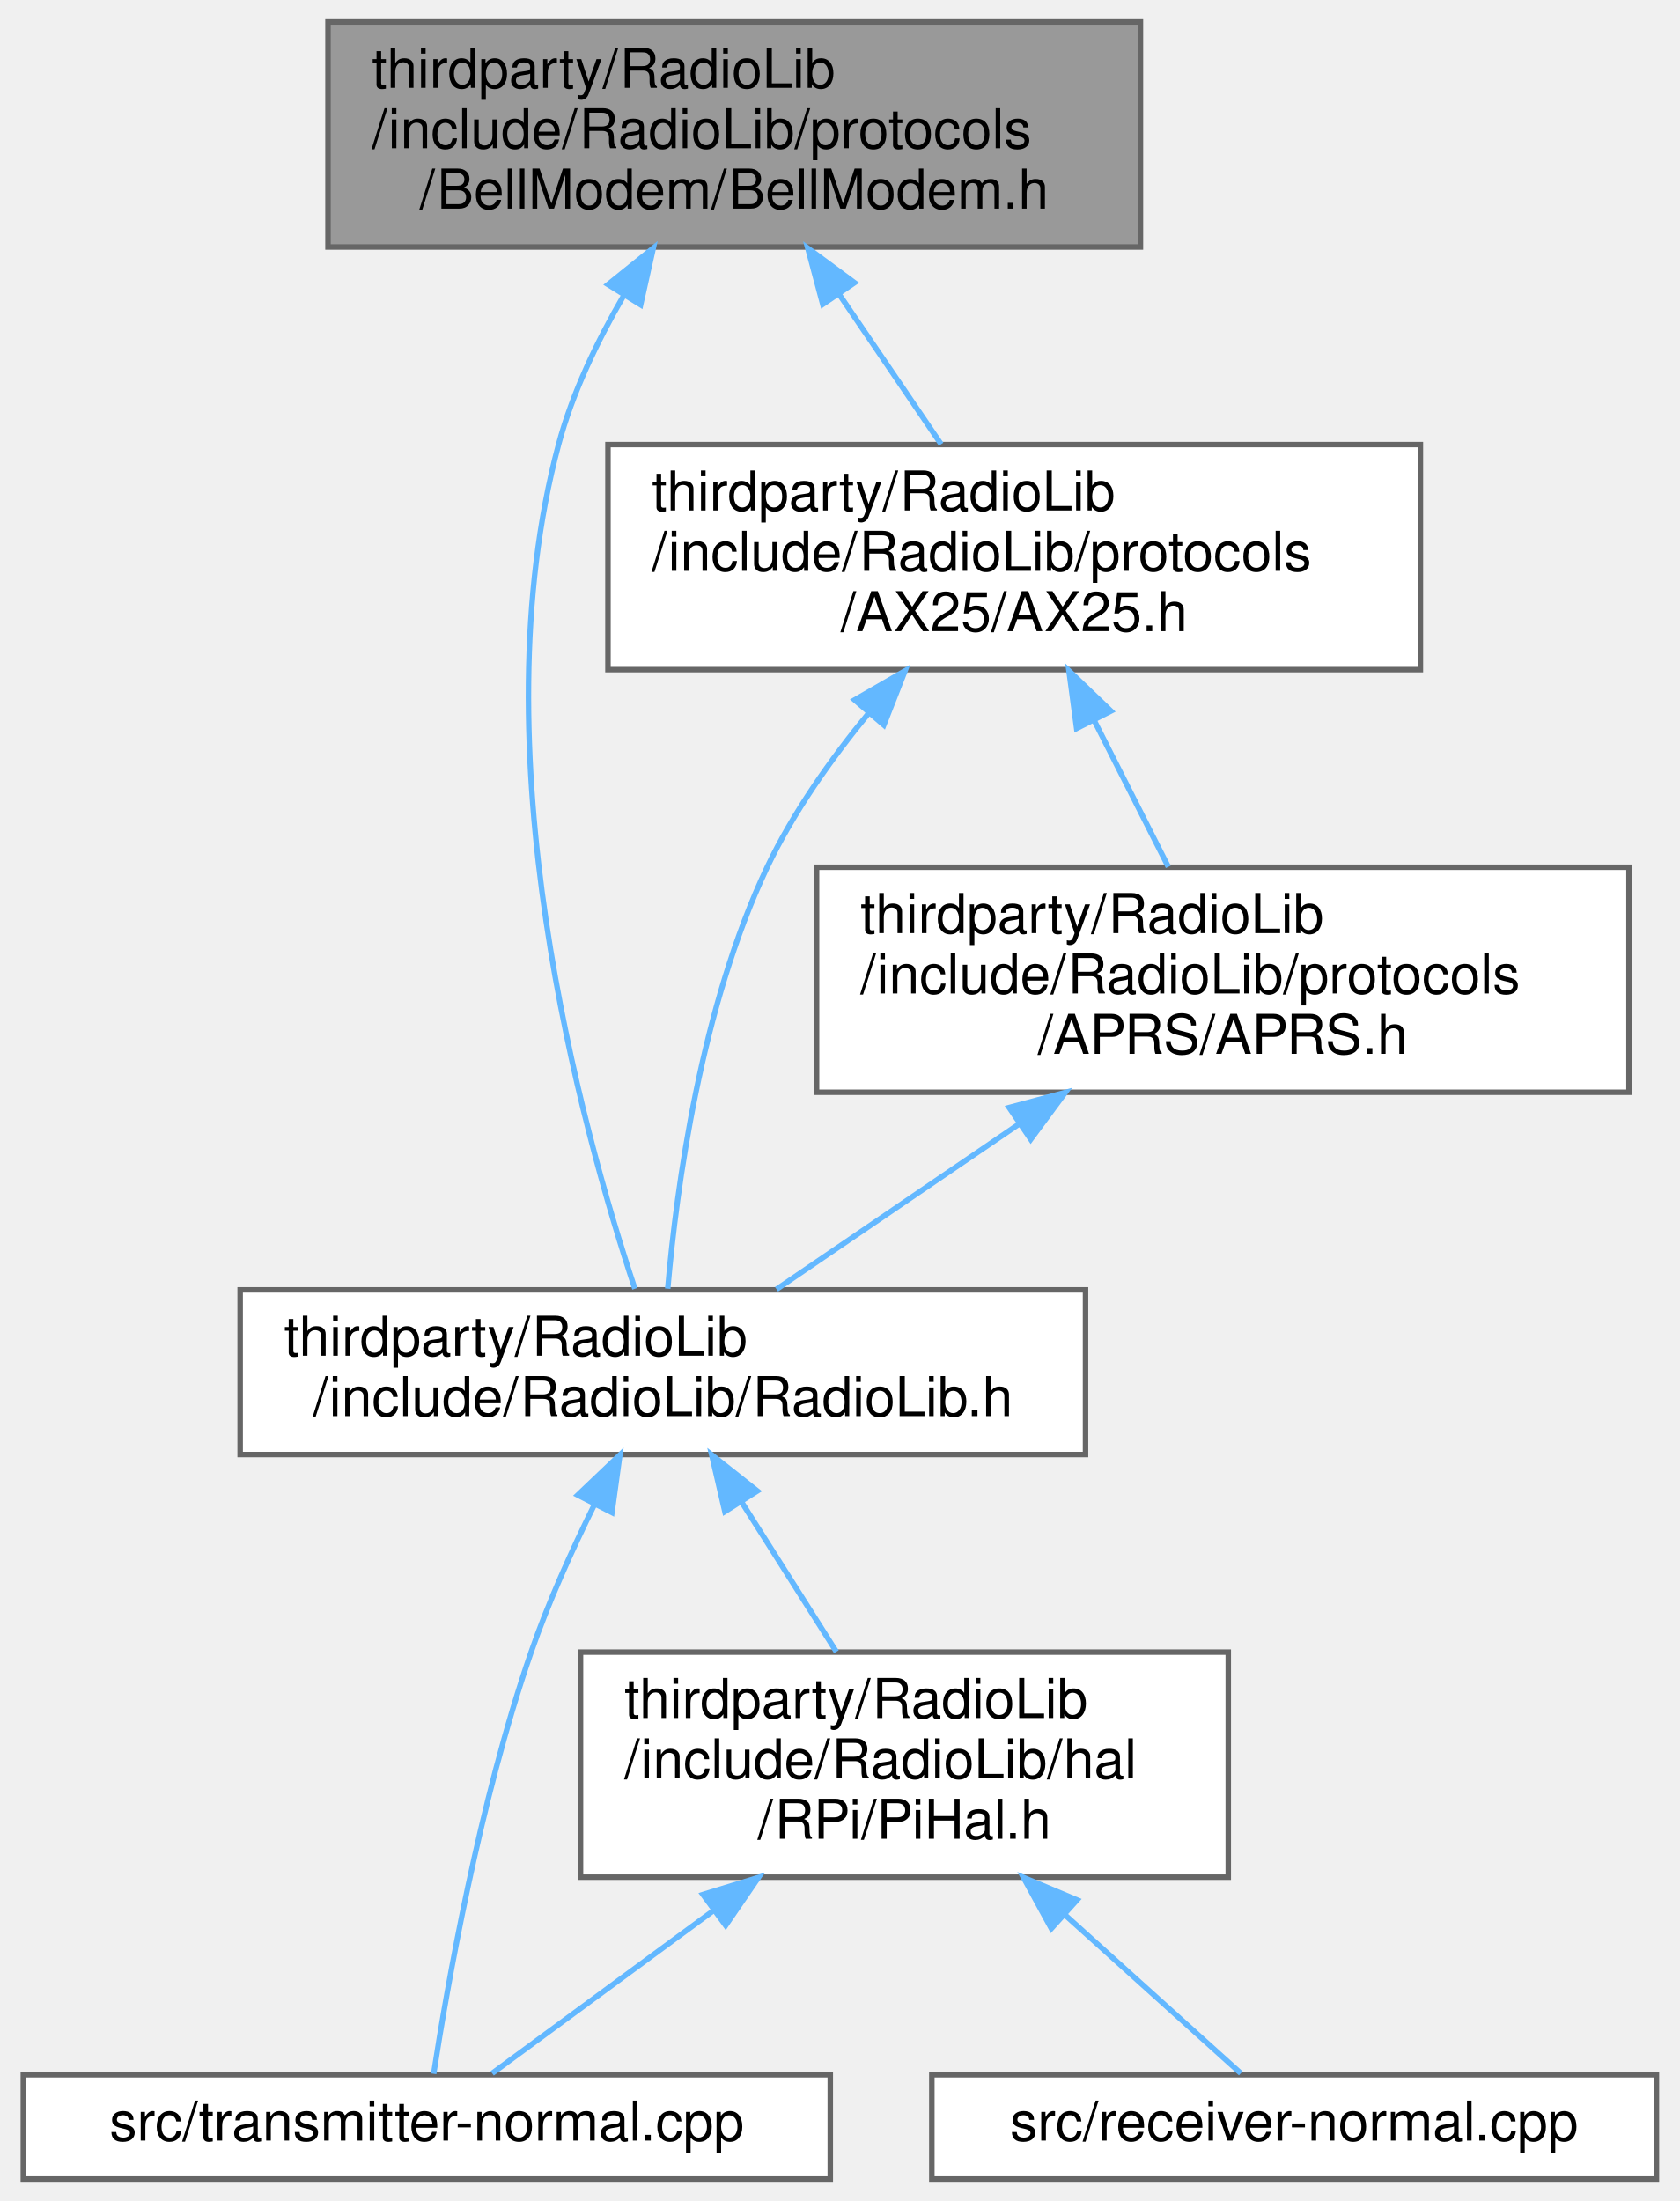
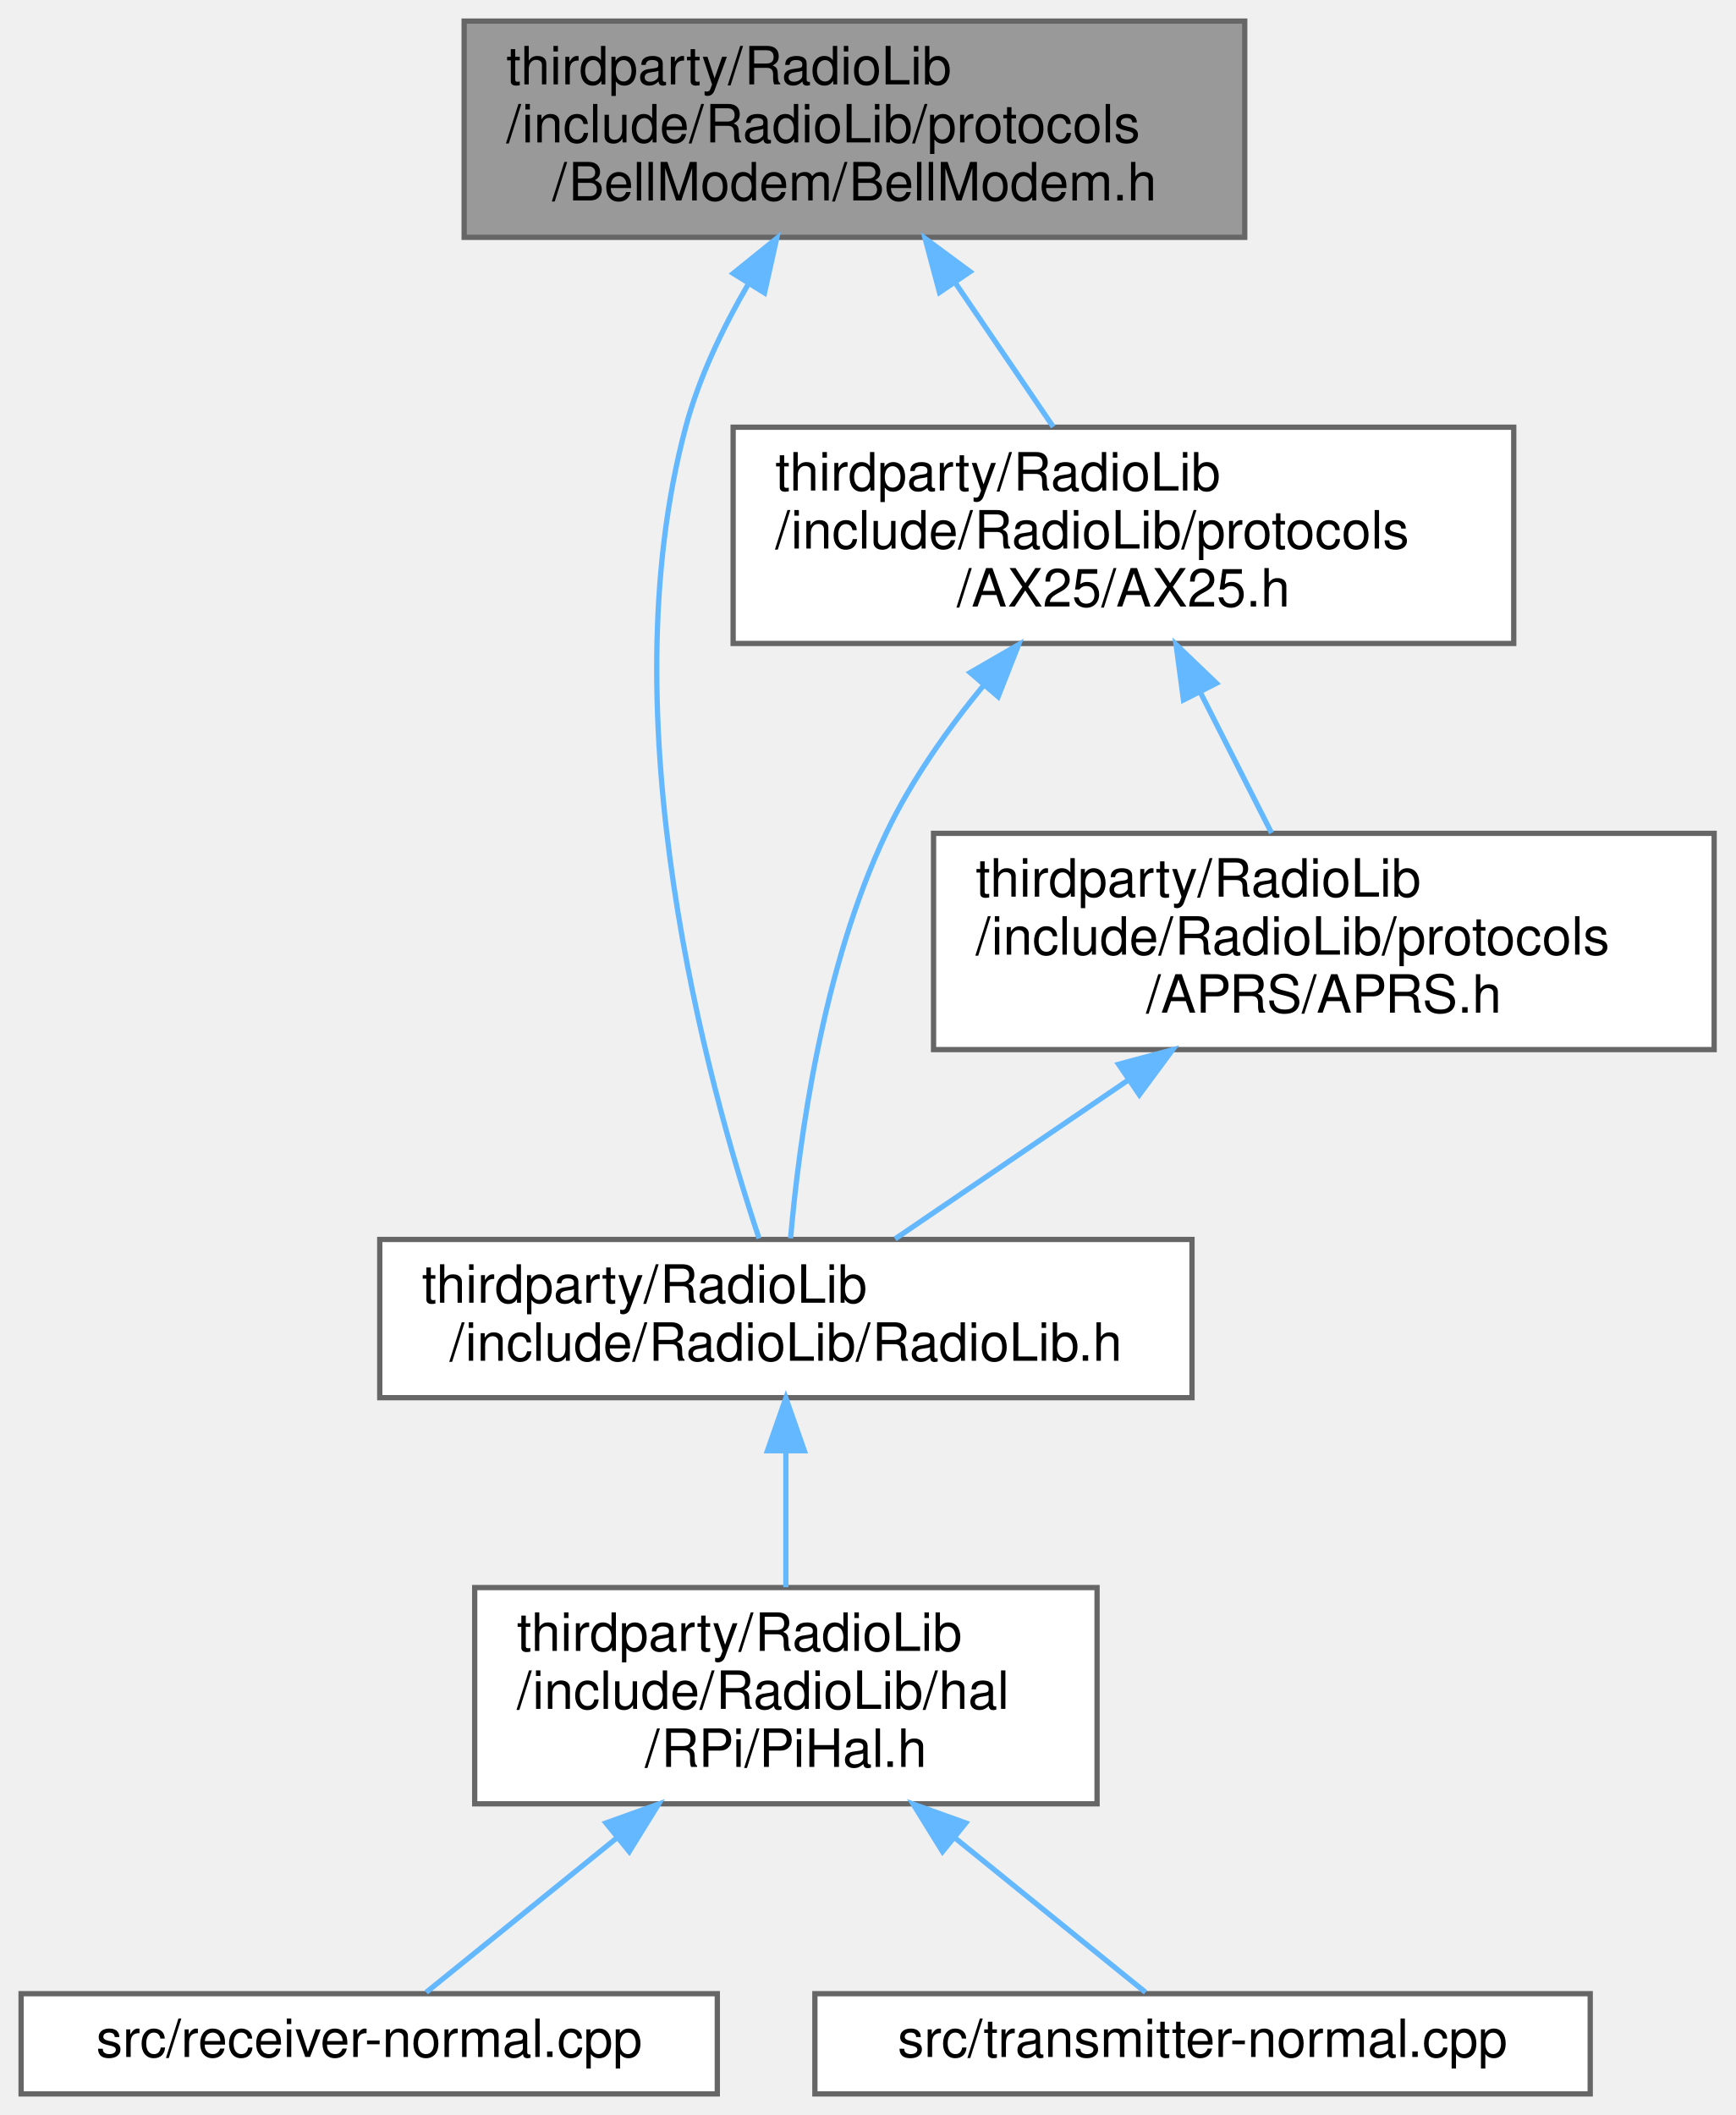
- <svg xmlns="http://www.w3.org/2000/svg" xmlns:xlink="http://www.w3.org/1999/xlink" width="306pt" height="401pt" viewBox="0.00 0.00 305.50 401.00">
+ <svg xmlns="http://www.w3.org/2000/svg" xmlns:xlink="http://www.w3.org/1999/xlink" width="329pt" height="401pt" viewBox="0.00 0.00 329.00 401.00">
  <g id="graph0" class="graph" transform="scale(1 1) rotate(0) translate(4 397)">
    <g id="Node000001" class="node">
      <g id="a_Node000001">
        <a xlink:title=" ">
-           <polygon fill="#999999" stroke="#666666" points="203.5,-393 55.5,-393 55.5,-352 203.5,-352 203.5,-393" />
-           <text text-anchor="start" x="63.5" y="-381" font-family="Helvetica,sans-Serif" font-size="10.00">thirdparty/RadioLib</text>
-           <text text-anchor="start" x="63.5" y="-370" font-family="Helvetica,sans-Serif" font-size="10.00">/include/RadioLib/protocols</text>
-           <text text-anchor="middle" x="129.5" y="-359" font-family="Helvetica,sans-Serif" font-size="10.00">/BellModem/BellModem.h</text>
+           <polygon fill="#999999" stroke="#666666" points="232,-393 84,-393 84,-352 232,-352 232,-393" />
+           <text text-anchor="start" x="92" y="-381" font-family="Helvetica,sans-Serif" font-size="10.00">thirdparty/RadioLib</text>
+           <text text-anchor="start" x="92" y="-370" font-family="Helvetica,sans-Serif" font-size="10.00">/include/RadioLib/protocols</text>
+           <text text-anchor="middle" x="158" y="-359" font-family="Helvetica,sans-Serif" font-size="10.00">/BellModem/BellModem.h</text>
        </a>
      </g>
    </g>
    <g id="Node000002" class="node">
      <g id="a_Node000002">
        <a xlink:href="RadioLib_8h.html" target="_top" xlink:title=" ">
-           <polygon fill="white" stroke="#666666" points="193.5,-162 39.5,-162 39.5,-132 193.5,-132 193.5,-162" />
-           <text text-anchor="start" x="47.5" y="-150" font-family="Helvetica,sans-Serif" font-size="10.00">thirdparty/RadioLib</text>
-           <text text-anchor="middle" x="116.5" y="-139" font-family="Helvetica,sans-Serif" font-size="10.00">/include/RadioLib/RadioLib.h</text>
+           <polygon fill="white" stroke="#666666" points="222,-162 68,-162 68,-132 222,-132 222,-162" />
+           <text text-anchor="start" x="76" y="-150" font-family="Helvetica,sans-Serif" font-size="10.00">thirdparty/RadioLib</text>
+           <text text-anchor="middle" x="145" y="-139" font-family="Helvetica,sans-Serif" font-size="10.00">/include/RadioLib/RadioLib.h</text>
        </a>
      </g>
    </g>
    <g id="edge1_Node000001_Node000002" class="edge">
      <g id="a_edge1_Node000001_Node000002">
        <a xlink:title=" ">
-           <path fill="none" stroke="#63b8ff" d="M109.41,-343.21C104.54,-334.84 100.01,-325.39 97.5,-316 82.63,-260.42 101.67,-191.47 111.41,-162.2" />
-           <polygon fill="#63b8ff" stroke="#63b8ff" points="106.51,-345.16 114.76,-351.81 112.45,-341.47 106.51,-345.16" />
+           <path fill="none" stroke="#63b8ff" d="M137.91,-343.21C133.04,-334.84 128.51,-325.39 126,-316 111.13,-260.42 130.17,-191.47 139.91,-162.2" />
+           <polygon fill="#63b8ff" stroke="#63b8ff" points="135.01,-345.16 143.26,-351.81 140.95,-341.47 135.01,-345.16" />
        </a>
      </g>
    </g>
    <g id="Node000006" class="node">
      <g id="a_Node000006">
        <a xlink:href="AX25_8h.html" target="_top" xlink:title=" ">
-           <polygon fill="white" stroke="#666666" points="254.5,-316 106.5,-316 106.5,-275 254.5,-275 254.5,-316" />
-           <text text-anchor="start" x="114.5" y="-304" font-family="Helvetica,sans-Serif" font-size="10.00">thirdparty/RadioLib</text>
-           <text text-anchor="start" x="114.5" y="-293" font-family="Helvetica,sans-Serif" font-size="10.00">/include/RadioLib/protocols</text>
-           <text text-anchor="middle" x="180.5" y="-282" font-family="Helvetica,sans-Serif" font-size="10.00">/AX25/AX25.h</text>
+           <polygon fill="white" stroke="#666666" points="283,-316 135,-316 135,-275 283,-275 283,-316" />
+           <text text-anchor="start" x="143" y="-304" font-family="Helvetica,sans-Serif" font-size="10.00">thirdparty/RadioLib</text>
+           <text text-anchor="start" x="143" y="-293" font-family="Helvetica,sans-Serif" font-size="10.00">/include/RadioLib/protocols</text>
+           <text text-anchor="middle" x="209" y="-282" font-family="Helvetica,sans-Serif" font-size="10.00">/AX25/AX25.h</text>
        </a>
      </g>
    </g>
-     <g id="edge6_Node000001_Node000006" class="edge">
-       <g id="a_edge6_Node000001_Node000006">
+     <g id="edge5_Node000001_Node000006" class="edge">
+       <g id="a_edge5_Node000001_Node000006">
        <a xlink:title=" ">
-           <path fill="none" stroke="#63b8ff" d="M148.61,-343.39C154.8,-334.3 161.52,-324.41 167.19,-316.07" />
-           <polygon fill="#63b8ff" stroke="#63b8ff" points="145.63,-341.56 142.9,-351.79 151.42,-345.49 145.63,-341.56" />
+           <path fill="none" stroke="#63b8ff" d="M177.11,-343.39C183.3,-334.3 190.02,-324.41 195.69,-316.07" />
+           <polygon fill="#63b8ff" stroke="#63b8ff" points="174.13,-341.56 171.4,-351.79 179.92,-345.49 174.13,-341.56" />
        </a>
      </g>
    </g>
    <g id="Node000003" class="node">
      <g id="a_Node000003">
-         <a xlink:href="transmitter-normal_8cpp.html" target="_top" xlink:title="CHRONOS-LoRa Transmitter program (Normal)">
-           <polygon fill="white" stroke="#666666" points="147,-19 0,-19 0,0 147,0 147,-19" />
-           <text text-anchor="middle" x="73.5" y="-7" font-family="Helvetica,sans-Serif" font-size="10.00">src/transmitter-normal.cpp</text>
+         <a xlink:href="PiHal_8h.html" target="_top" xlink:title=" ">
+           <polygon fill="white" stroke="#666666" points="204,-96 86,-96 86,-55 204,-55 204,-96" />
+           <text text-anchor="start" x="94" y="-84" font-family="Helvetica,sans-Serif" font-size="10.00">thirdparty/RadioLib</text>
+           <text text-anchor="start" x="94" y="-73" font-family="Helvetica,sans-Serif" font-size="10.00">/include/RadioLib/hal</text>
+           <text text-anchor="middle" x="145" y="-62" font-family="Helvetica,sans-Serif" font-size="10.00">/RPi/PiHal.h</text>
        </a>
      </g>
    </g>
    <g id="edge2_Node000002_Node000003" class="edge">
      <g id="a_edge2_Node000002_Node000003">
        <a xlink:title=" ">
-           <path fill="none" stroke="#63b8ff" d="M104.03,-122.86C99.93,-114.56 95.62,-105.03 92.5,-96 83.05,-68.7 77.16,-34.82 74.75,-19.17" />
-           <polygon fill="#63b8ff" stroke="#63b8ff" points="101,-124.62 108.67,-131.93 107.23,-121.43 101,-124.62" />
+           <path fill="none" stroke="#63b8ff" d="M145,-121.91C145,-113.47 145,-104.1 145,-96.07" />
+           <polygon fill="#63b8ff" stroke="#63b8ff" points="141.5,-121.94 145,-131.94 148.5,-121.94 141.5,-121.94" />
        </a>
      </g>
    </g>
    <g id="Node000004" class="node">
      <g id="a_Node000004">
-         <a xlink:href="PiHal_8h.html" target="_top" xlink:title=" ">
-           <polygon fill="white" stroke="#666666" points="219.5,-96 101.5,-96 101.5,-55 219.5,-55 219.5,-96" />
-           <text text-anchor="start" x="109.5" y="-84" font-family="Helvetica,sans-Serif" font-size="10.00">thirdparty/RadioLib</text>
-           <text text-anchor="start" x="109.5" y="-73" font-family="Helvetica,sans-Serif" font-size="10.00">/include/RadioLib/hal</text>
-           <text text-anchor="middle" x="160.5" y="-62" font-family="Helvetica,sans-Serif" font-size="10.00">/RPi/PiHal.h</text>
+         <a xlink:href="receiver-normal_8cpp.html" target="_top" xlink:title="CHRONOS-LoRa Receiver program (Normal)">
+           <polygon fill="white" stroke="#666666" points="132,-19 0,-19 0,0 132,0 132,-19" />
+           <text text-anchor="middle" x="66" y="-7" font-family="Helvetica,sans-Serif" font-size="10.00">src/receiver-normal.cpp</text>
        </a>
      </g>
    </g>
-     <g id="edge3_Node000002_Node000004" class="edge">
-       <g id="a_edge3_Node000002_Node000004">
+     <g id="edge3_Node000003_Node000004" class="edge">
+       <g id="a_edge3_Node000003_Node000004">
        <a xlink:title=" ">
-           <path fill="none" stroke="#63b8ff" d="M130.87,-123.31C136.43,-114.52 142.74,-104.55 148.11,-96.07" />
-           <polygon fill="#63b8ff" stroke="#63b8ff" points="127.8,-121.61 125.4,-131.94 133.71,-125.36 127.8,-121.61" />
-         </a>
-       </g>
-     </g>
-     <g id="edge5_Node000004_Node000003" class="edge">
-       <g id="a_edge5_Node000004_Node000003">
-         <a xlink:title=" ">
-           <path fill="none" stroke="#63b8ff" d="M125.71,-48.9C111.41,-38.39 95.8,-26.9 85.41,-19.26" />
-           <polygon fill="#63b8ff" stroke="#63b8ff" points="123.8,-51.84 133.92,-54.95 127.94,-46.21 123.8,-51.84" />
+           <path fill="none" stroke="#63b8ff" d="M113.04,-48.61C100.16,-38.17 86.16,-26.83 76.81,-19.26" />
+           <polygon fill="#63b8ff" stroke="#63b8ff" points="110.89,-51.37 120.87,-54.95 115.3,-45.94 110.89,-51.37" />
        </a>
      </g>
    </g>
    <g id="Node000005" class="node">
      <g id="a_Node000005">
-         <a xlink:href="receiver-normal_8cpp.html" target="_top" xlink:title="CHRONOS-LoRa Receiver program (Normal)">
-           <polygon fill="white" stroke="#666666" points="297.5,-19 165.5,-19 165.5,0 297.5,0 297.5,-19" />
-           <text text-anchor="middle" x="231.5" y="-7" font-family="Helvetica,sans-Serif" font-size="10.00">src/receiver-normal.cpp</text>
+         <a xlink:href="transmitter-normal_8cpp.html" target="_top" xlink:title="CHRONOS-LoRa Transmitter program (Normal)">
+           <polygon fill="white" stroke="#666666" points="297.5,-19 150.5,-19 150.5,0 297.5,0 297.5,-19" />
+           <text text-anchor="middle" x="224" y="-7" font-family="Helvetica,sans-Serif" font-size="10.00">src/transmitter-normal.cpp</text>
        </a>
      </g>
    </g>
-     <g id="edge4_Node000004_Node000005" class="edge">
-       <g id="a_edge4_Node000004_Node000005">
+     <g id="edge4_Node000003_Node000005" class="edge">
+       <g id="a_edge4_Node000003_Node000005">
        <a xlink:title=" ">
-           <path fill="none" stroke="#63b8ff" d="M189.88,-48.02C201.28,-37.74 213.54,-26.69 221.78,-19.26" />
-           <polygon fill="#63b8ff" stroke="#63b8ff" points="187.27,-45.65 182.19,-54.95 191.96,-50.85 187.27,-45.65" />
+           <path fill="none" stroke="#63b8ff" d="M176.96,-48.61C189.84,-38.17 203.84,-26.83 213.19,-19.26" />
+           <polygon fill="#63b8ff" stroke="#63b8ff" points="174.7,-45.94 169.13,-54.95 179.11,-51.37 174.7,-45.94" />
        </a>
      </g>
    </g>
-     <g id="edge7_Node000006_Node000002" class="edge">
-       <g id="a_edge7_Node000006_Node000002">
+     <g id="edge6_Node000006_Node000002" class="edge">
+       <g id="a_edge6_Node000006_Node000002">
        <a xlink:title=" ">
-           <path fill="none" stroke="#63b8ff" d="M154.01,-267.09C147.07,-258.64 140.22,-248.93 135.5,-239 123.45,-213.64 119,-180.71 117.39,-162.22" />
-           <polygon fill="#63b8ff" stroke="#63b8ff" points="151.44,-269.48 160.62,-274.78 156.75,-264.91 151.44,-269.48" />
+           <path fill="none" stroke="#63b8ff" d="M182.51,-267.09C175.57,-258.64 168.72,-248.93 164,-239 151.95,-213.64 147.5,-180.71 145.89,-162.22" />
+           <polygon fill="#63b8ff" stroke="#63b8ff" points="179.94,-269.48 189.12,-274.78 185.25,-264.91 179.94,-269.48" />
        </a>
      </g>
    </g>
    <g id="Node000007" class="node">
      <g id="a_Node000007">
        <a xlink:href="APRS_8h.html" target="_top" xlink:title=" ">
-           <polygon fill="white" stroke="#666666" points="292.5,-239 144.5,-239 144.5,-198 292.5,-198 292.5,-239" />
-           <text text-anchor="start" x="152.5" y="-227" font-family="Helvetica,sans-Serif" font-size="10.00">thirdparty/RadioLib</text>
-           <text text-anchor="start" x="152.5" y="-216" font-family="Helvetica,sans-Serif" font-size="10.00">/include/RadioLib/protocols</text>
-           <text text-anchor="middle" x="218.5" y="-205" font-family="Helvetica,sans-Serif" font-size="10.00">/APRS/APRS.h</text>
+           <polygon fill="white" stroke="#666666" points="321,-239 173,-239 173,-198 321,-198 321,-239" />
+           <text text-anchor="start" x="181" y="-227" font-family="Helvetica,sans-Serif" font-size="10.00">thirdparty/RadioLib</text>
+           <text text-anchor="start" x="181" y="-216" font-family="Helvetica,sans-Serif" font-size="10.00">/include/RadioLib/protocols</text>
+           <text text-anchor="middle" x="247" y="-205" font-family="Helvetica,sans-Serif" font-size="10.00">/APRS/APRS.h</text>
        </a>
      </g>
    </g>
-     <g id="edge8_Node000006_Node000007" class="edge">
-       <g id="a_edge8_Node000006_Node000007">
+     <g id="edge7_Node000006_Node000007" class="edge">
+       <g id="a_edge7_Node000006_Node000007">
        <a xlink:title=" ">
-           <path fill="none" stroke="#63b8ff" d="M195.03,-265.83C199.56,-256.89 204.45,-247.24 208.58,-239.07" />
-           <polygon fill="#63b8ff" stroke="#63b8ff" points="191.88,-264.29 190.48,-274.79 198.13,-267.46 191.88,-264.29" />
+           <path fill="none" stroke="#63b8ff" d="M223.53,-265.83C228.06,-256.89 232.95,-247.24 237.08,-239.07" />
+           <polygon fill="#63b8ff" stroke="#63b8ff" points="220.38,-264.29 218.98,-274.79 226.63,-267.46 220.38,-264.29" />
        </a>
      </g>
    </g>
-     <g id="edge9_Node000007_Node000002" class="edge">
-       <g id="a_edge9_Node000007_Node000002">
+     <g id="edge8_Node000007_Node000002" class="edge">
+       <g id="a_edge8_Node000007_Node000002">
        <a xlink:title=" ">
-           <path fill="none" stroke="#63b8ff" d="M181.3,-192.15C166.43,-182.02 149.87,-170.74 137.21,-162.11" />
-           <polygon fill="#63b8ff" stroke="#63b8ff" points="179.58,-195.22 189.82,-197.96 183.52,-189.43 179.58,-195.22" />
+           <path fill="none" stroke="#63b8ff" d="M209.8,-192.15C194.93,-182.02 178.37,-170.74 165.71,-162.11" />
+           <polygon fill="#63b8ff" stroke="#63b8ff" points="208.08,-195.22 218.32,-197.96 212.02,-189.43 208.08,-195.22" />
        </a>
      </g>
    </g>
  </g>
</svg>
